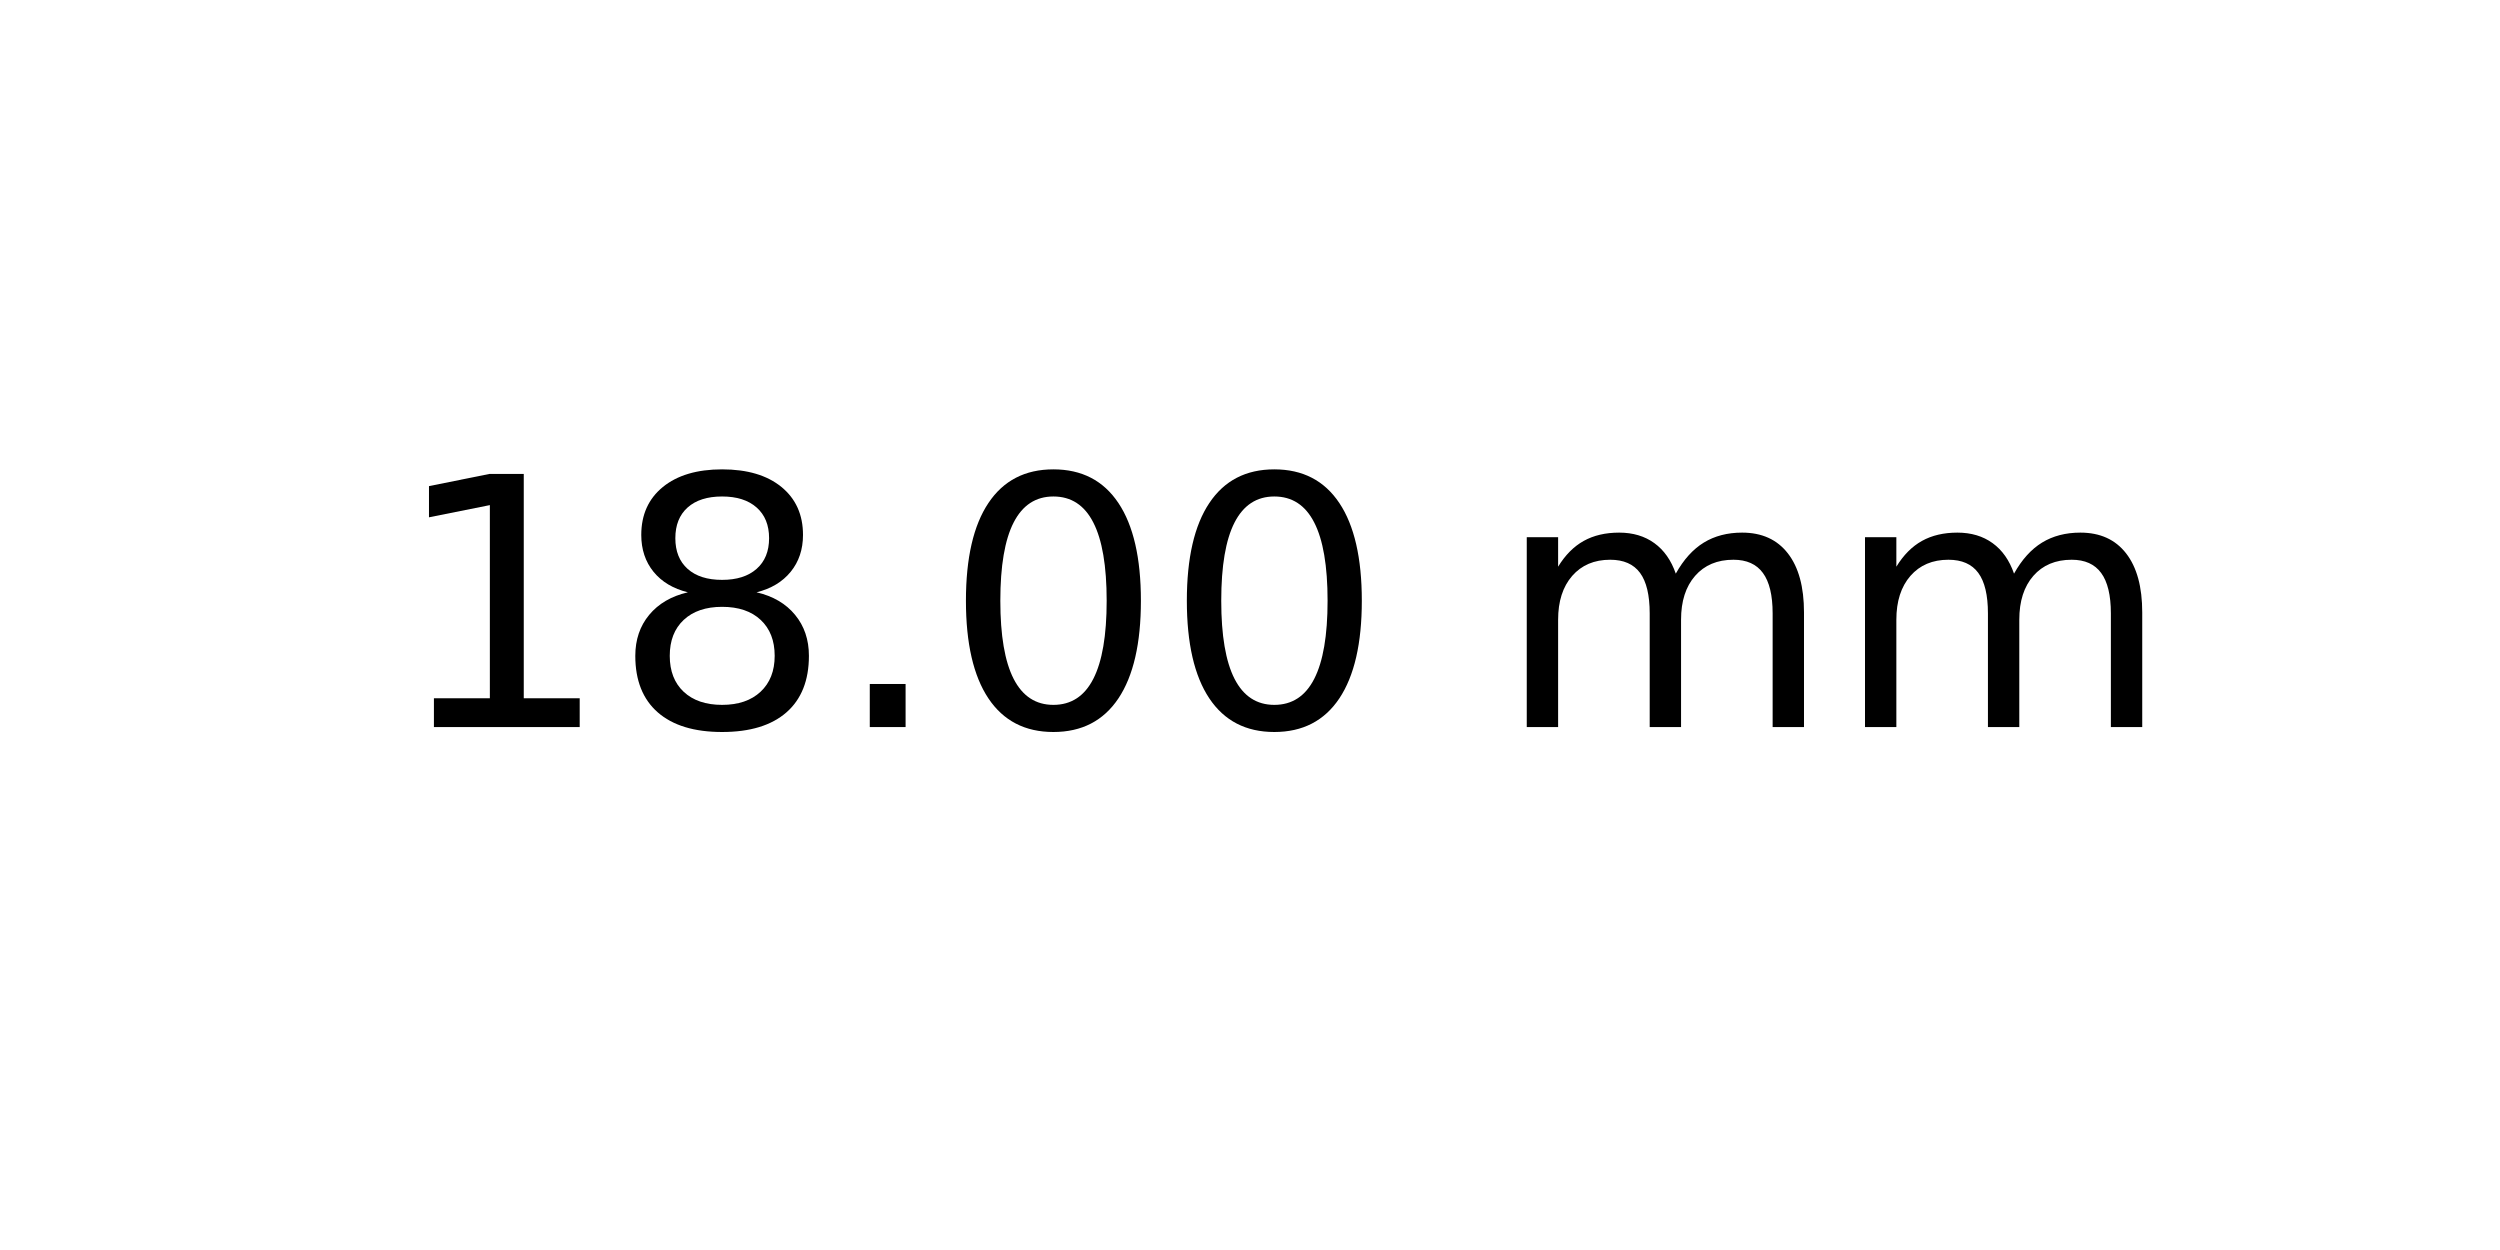
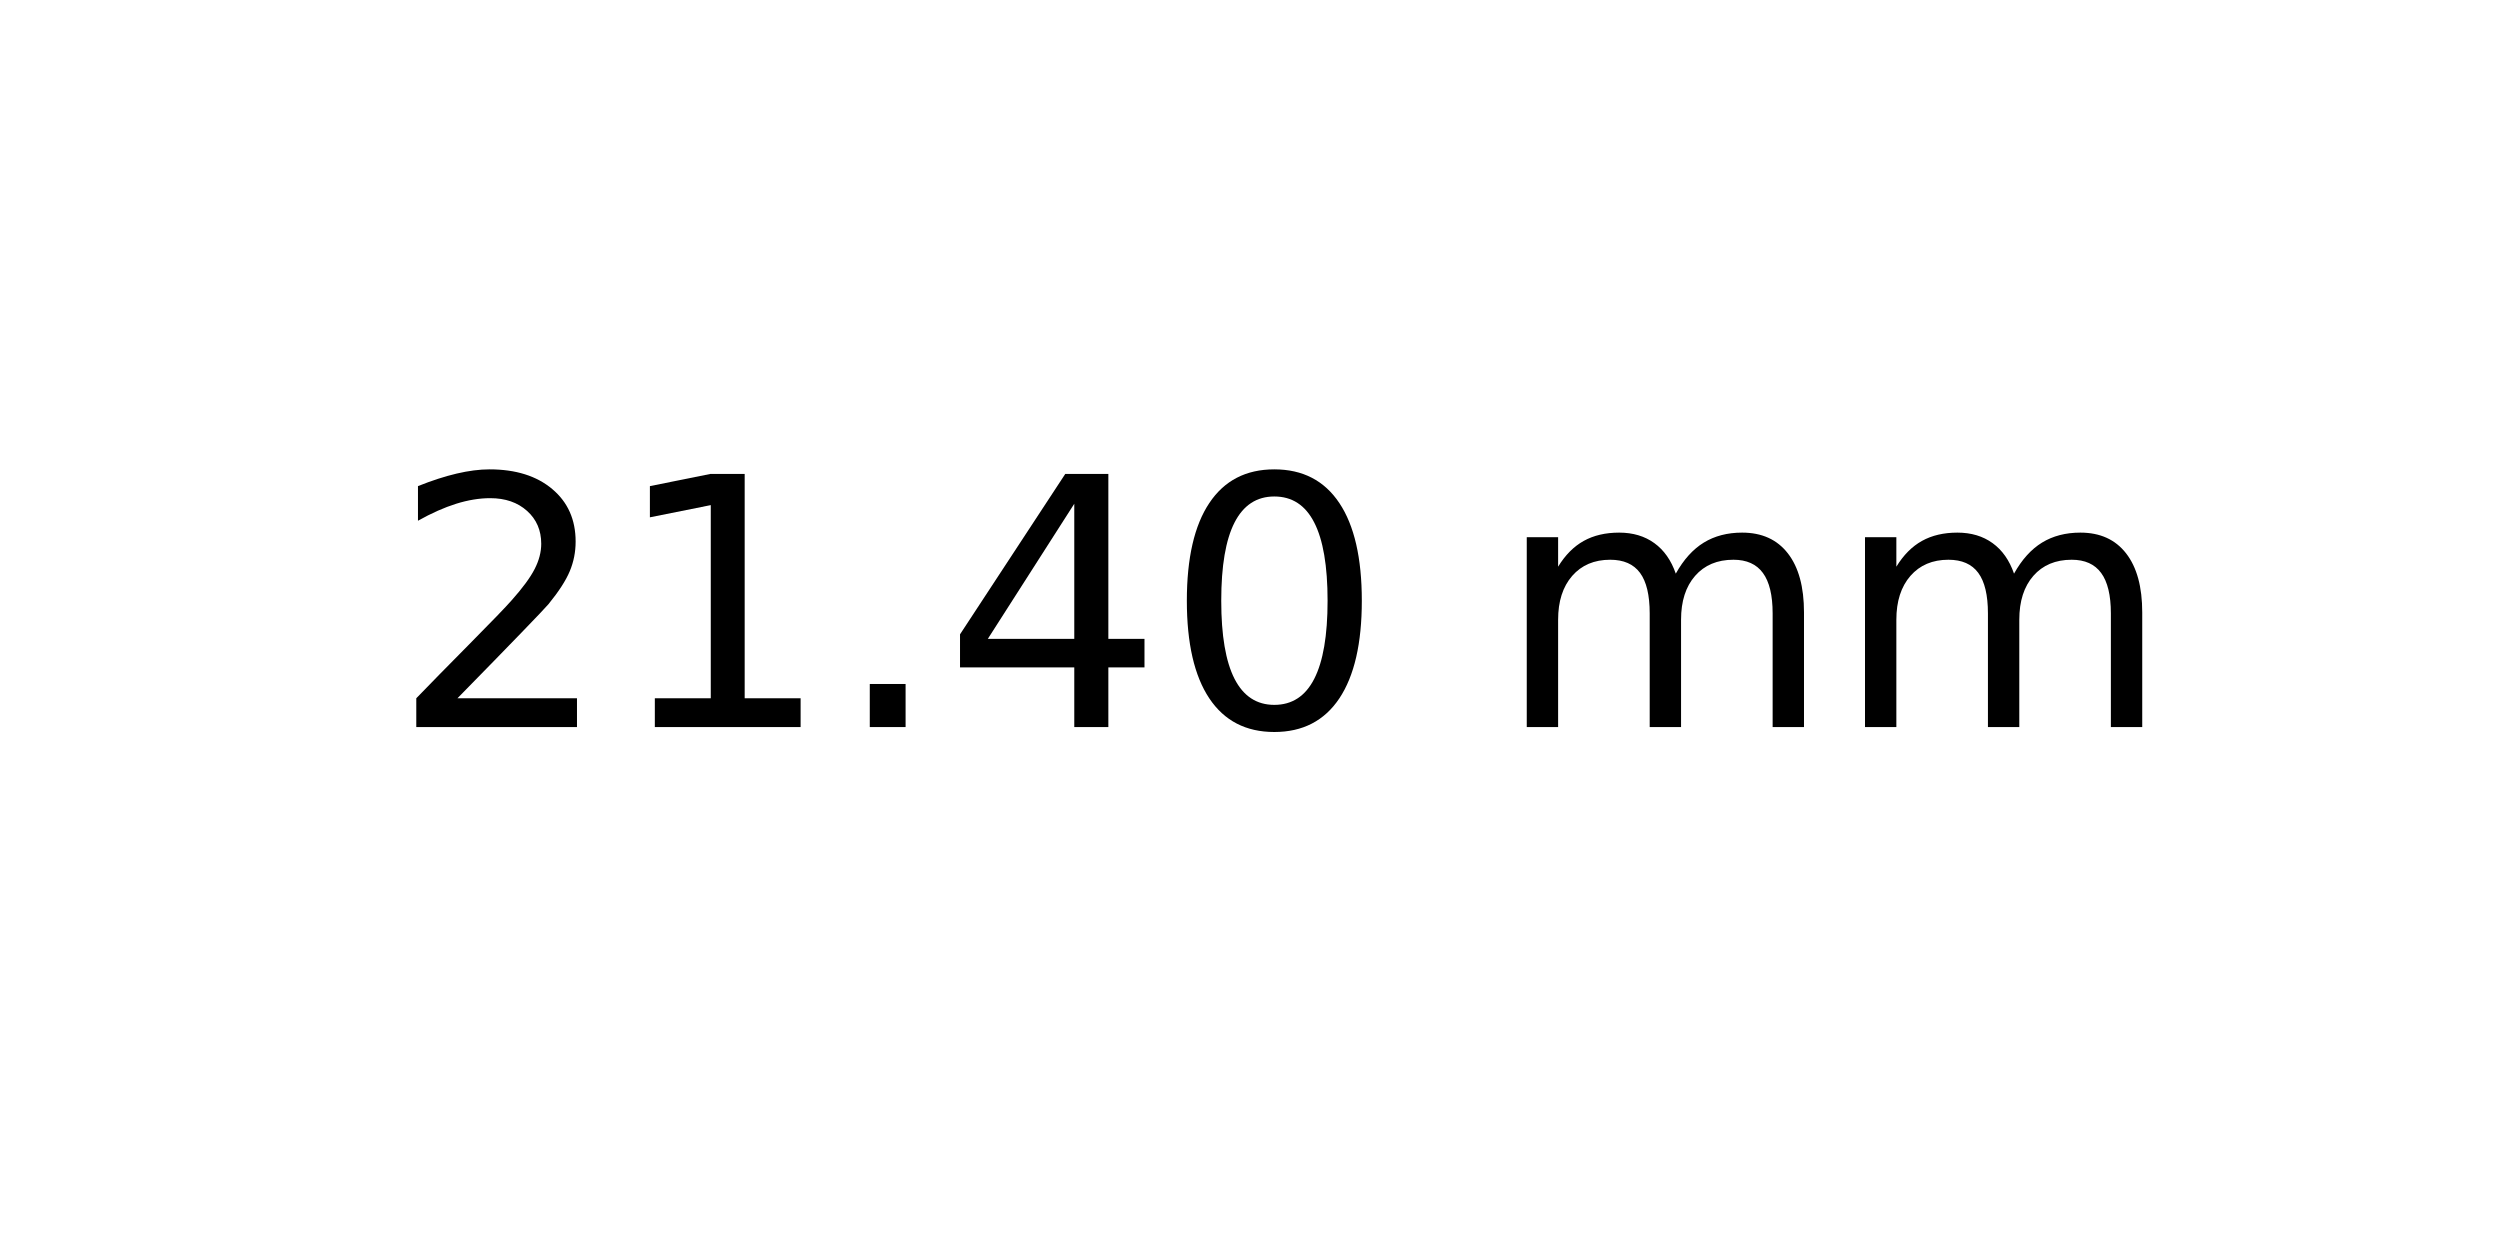
<svg xmlns="http://www.w3.org/2000/svg" xmlns:xlink="http://www.w3.org/1999/xlink" width="72pt" height="36pt" viewBox="0 0 72 36" version="1.1">
  <defs>
    <style type="text/css">*{stroke-linejoin: round; stroke-linecap: butt}</style>
  </defs>
  <g id="figure_1">
    <g id="axes_1">
      <g id="text_1">
        <g transform="translate(11.25625 20.93937) scale(0.1 -0.1)">
          <defs>
+             <path id="DejaVuSans-32" d="M 1228 531  L 3431 531  L 3431 0  L 469 0  L 469 531  Q 828 903 1448 1529  Q 2069 2156 2228 2338  Q 2531 2678 2651 2914  Q 2772 3150 2772 3378  Q 2772 3750 2511 3984  Q 2250 4219 1831 4219  Q 1534 4219 1204 4116  Q 875 4013 500 3803  L 500 4441  Q 881 4594 1212 4672  Q 1544 4750 1819 4750  Q 2544 4750 2975 4387  Q 3406 4025 3406 3419  Q 3406 3131 3298 2873  Q 3191 2616 2906 2266  Q 2828 2175 2409 1742  Q 1991 1309 1228 531  z " transform="scale(0.015625)" />
            <path id="DejaVuSans-31" d="M 794 531  L 1825 531  L 1825 4091  L 703 3866  L 703 4441  L 1819 4666  L 2450 4666  L 2450 531  L 3481 531  L 3481 0  L 794 0  L 794 531  z " transform="scale(0.015625)" />
-             <path id="DejaVuSans-38" d="M 2034 2216  Q 1584 2216 1326 1975  Q 1069 1734 1069 1313  Q 1069 891 1326 650  Q 1584 409 2034 409  Q 2484 409 2743 651  Q 3003 894 3003 1313  Q 3003 1734 2745 1975  Q 2488 2216 2034 2216  z M 1403 2484  Q 997 2584 770 2862  Q 544 3141 544 3541  Q 544 4100 942 4425  Q 1341 4750 2034 4750  Q 2731 4750 3128 4425  Q 3525 4100 3525 3541  Q 3525 3141 3298 2862  Q 3072 2584 2669 2484  Q 3125 2378 3379 2068  Q 3634 1759 3634 1313  Q 3634 634 3220 271  Q 2806 -91 2034 -91  Q 1263 -91 848 271  Q 434 634 434 1313  Q 434 1759 690 2068  Q 947 2378 1403 2484  z M 1172 3481  Q 1172 3119 1398 2916  Q 1625 2713 2034 2713  Q 2441 2713 2670 2916  Q 2900 3119 2900 3481  Q 2900 3844 2670 4047  Q 2441 4250 2034 4250  Q 1625 4250 1398 4047  Q 1172 3844 1172 3481  z " transform="scale(0.015625)" />
            <path id="DejaVuSans-2e" d="M 684 794  L 1344 794  L 1344 0  L 684 0  L 684 794  z " transform="scale(0.015625)" />
+             <path id="DejaVuSans-34" d="M 2419 4116  L 825 1625  L 2419 1625  L 2419 4116  z M 2253 4666  L 3047 4666  L 3047 1625  L 3713 1625  L 3713 1100  L 3047 1100  L 3047 0  L 2419 0  L 2419 1100  L 313 1100  L 313 1709  L 2253 4666  z " transform="scale(0.015625)" />
            <path id="DejaVuSans-30" d="M 2034 4250  Q 1547 4250 1301 3770  Q 1056 3291 1056 2328  Q 1056 1369 1301 889  Q 1547 409 2034 409  Q 2525 409 2770 889  Q 3016 1369 3016 2328  Q 3016 3291 2770 3770  Q 2525 4250 2034 4250  z M 2034 4750  Q 2819 4750 3233 4129  Q 3647 3509 3647 2328  Q 3647 1150 3233 529  Q 2819 -91 2034 -91  Q 1250 -91 836 529  Q 422 1150 422 2328  Q 422 3509 836 4129  Q 1250 4750 2034 4750  z " transform="scale(0.015625)" />
            <path id="DejaVuSans-20" transform="scale(0.015625)" />
            <path id="DejaVuSans-6d" d="M 3328 2828  Q 3544 3216 3844 3400  Q 4144 3584 4550 3584  Q 5097 3584 5394 3201  Q 5691 2819 5691 2113  L 5691 0  L 5113 0  L 5113 2094  Q 5113 2597 4934 2840  Q 4756 3084 4391 3084  Q 3944 3084 3684 2787  Q 3425 2491 3425 1978  L 3425 0  L 2847 0  L 2847 2094  Q 2847 2600 2669 2842  Q 2491 3084 2119 3084  Q 1678 3084 1418 2786  Q 1159 2488 1159 1978  L 1159 0  L 581 0  L 581 3500  L 1159 3500  L 1159 2956  Q 1356 3278 1631 3431  Q 1906 3584 2284 3584  Q 2666 3584 2933 3390  Q 3200 3197 3328 2828  z " transform="scale(0.015625)" />
          </defs>
-           <use xlink:href="#DejaVuSans-31" />
-           <use xlink:href="#DejaVuSans-38" x="63.623" />
+           <use xlink:href="#DejaVuSans-32" />
+           <use xlink:href="#DejaVuSans-31" x="63.623" />
          <use xlink:href="#DejaVuSans-2e" x="127.246" />
-           <use xlink:href="#DejaVuSans-30" x="159.033" />
+           <use xlink:href="#DejaVuSans-34" x="159.033" />
          <use xlink:href="#DejaVuSans-30" x="222.656" />
          <use xlink:href="#DejaVuSans-20" x="286.279" />
          <use xlink:href="#DejaVuSans-6d" x="318.066" />
          <use xlink:href="#DejaVuSans-6d" x="415.479" />
        </g>
      </g>
    </g>
  </g>
</svg>
